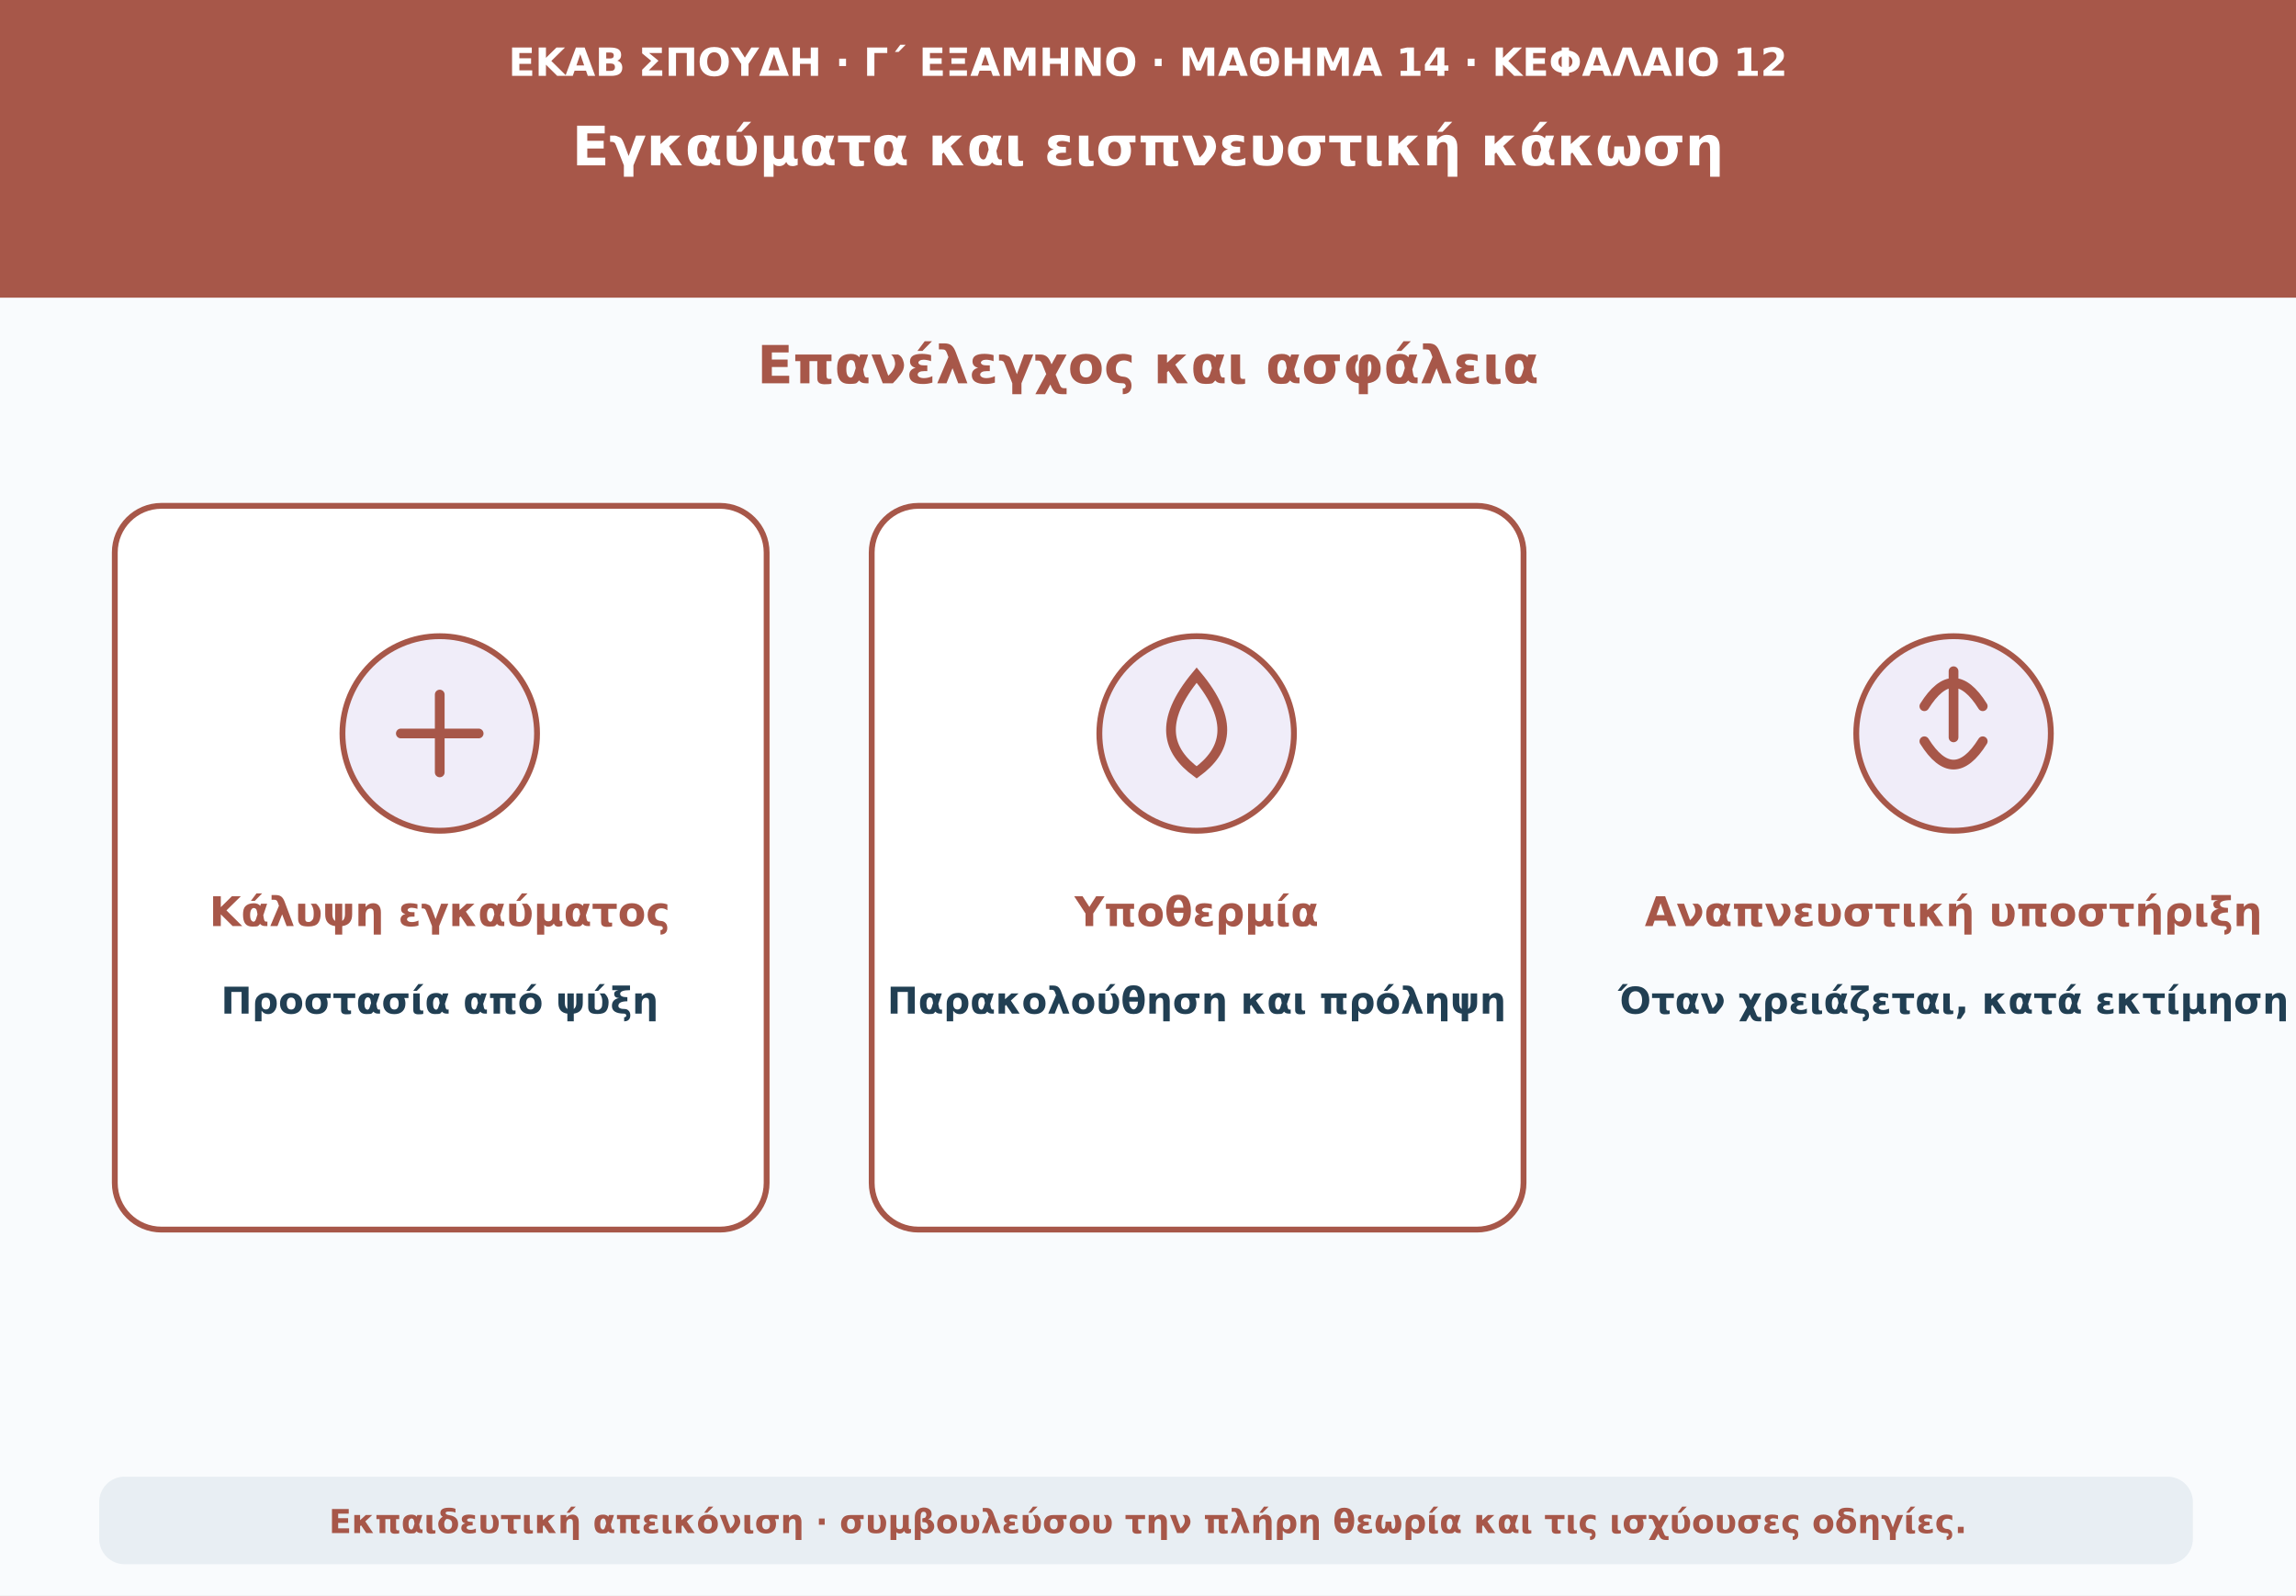
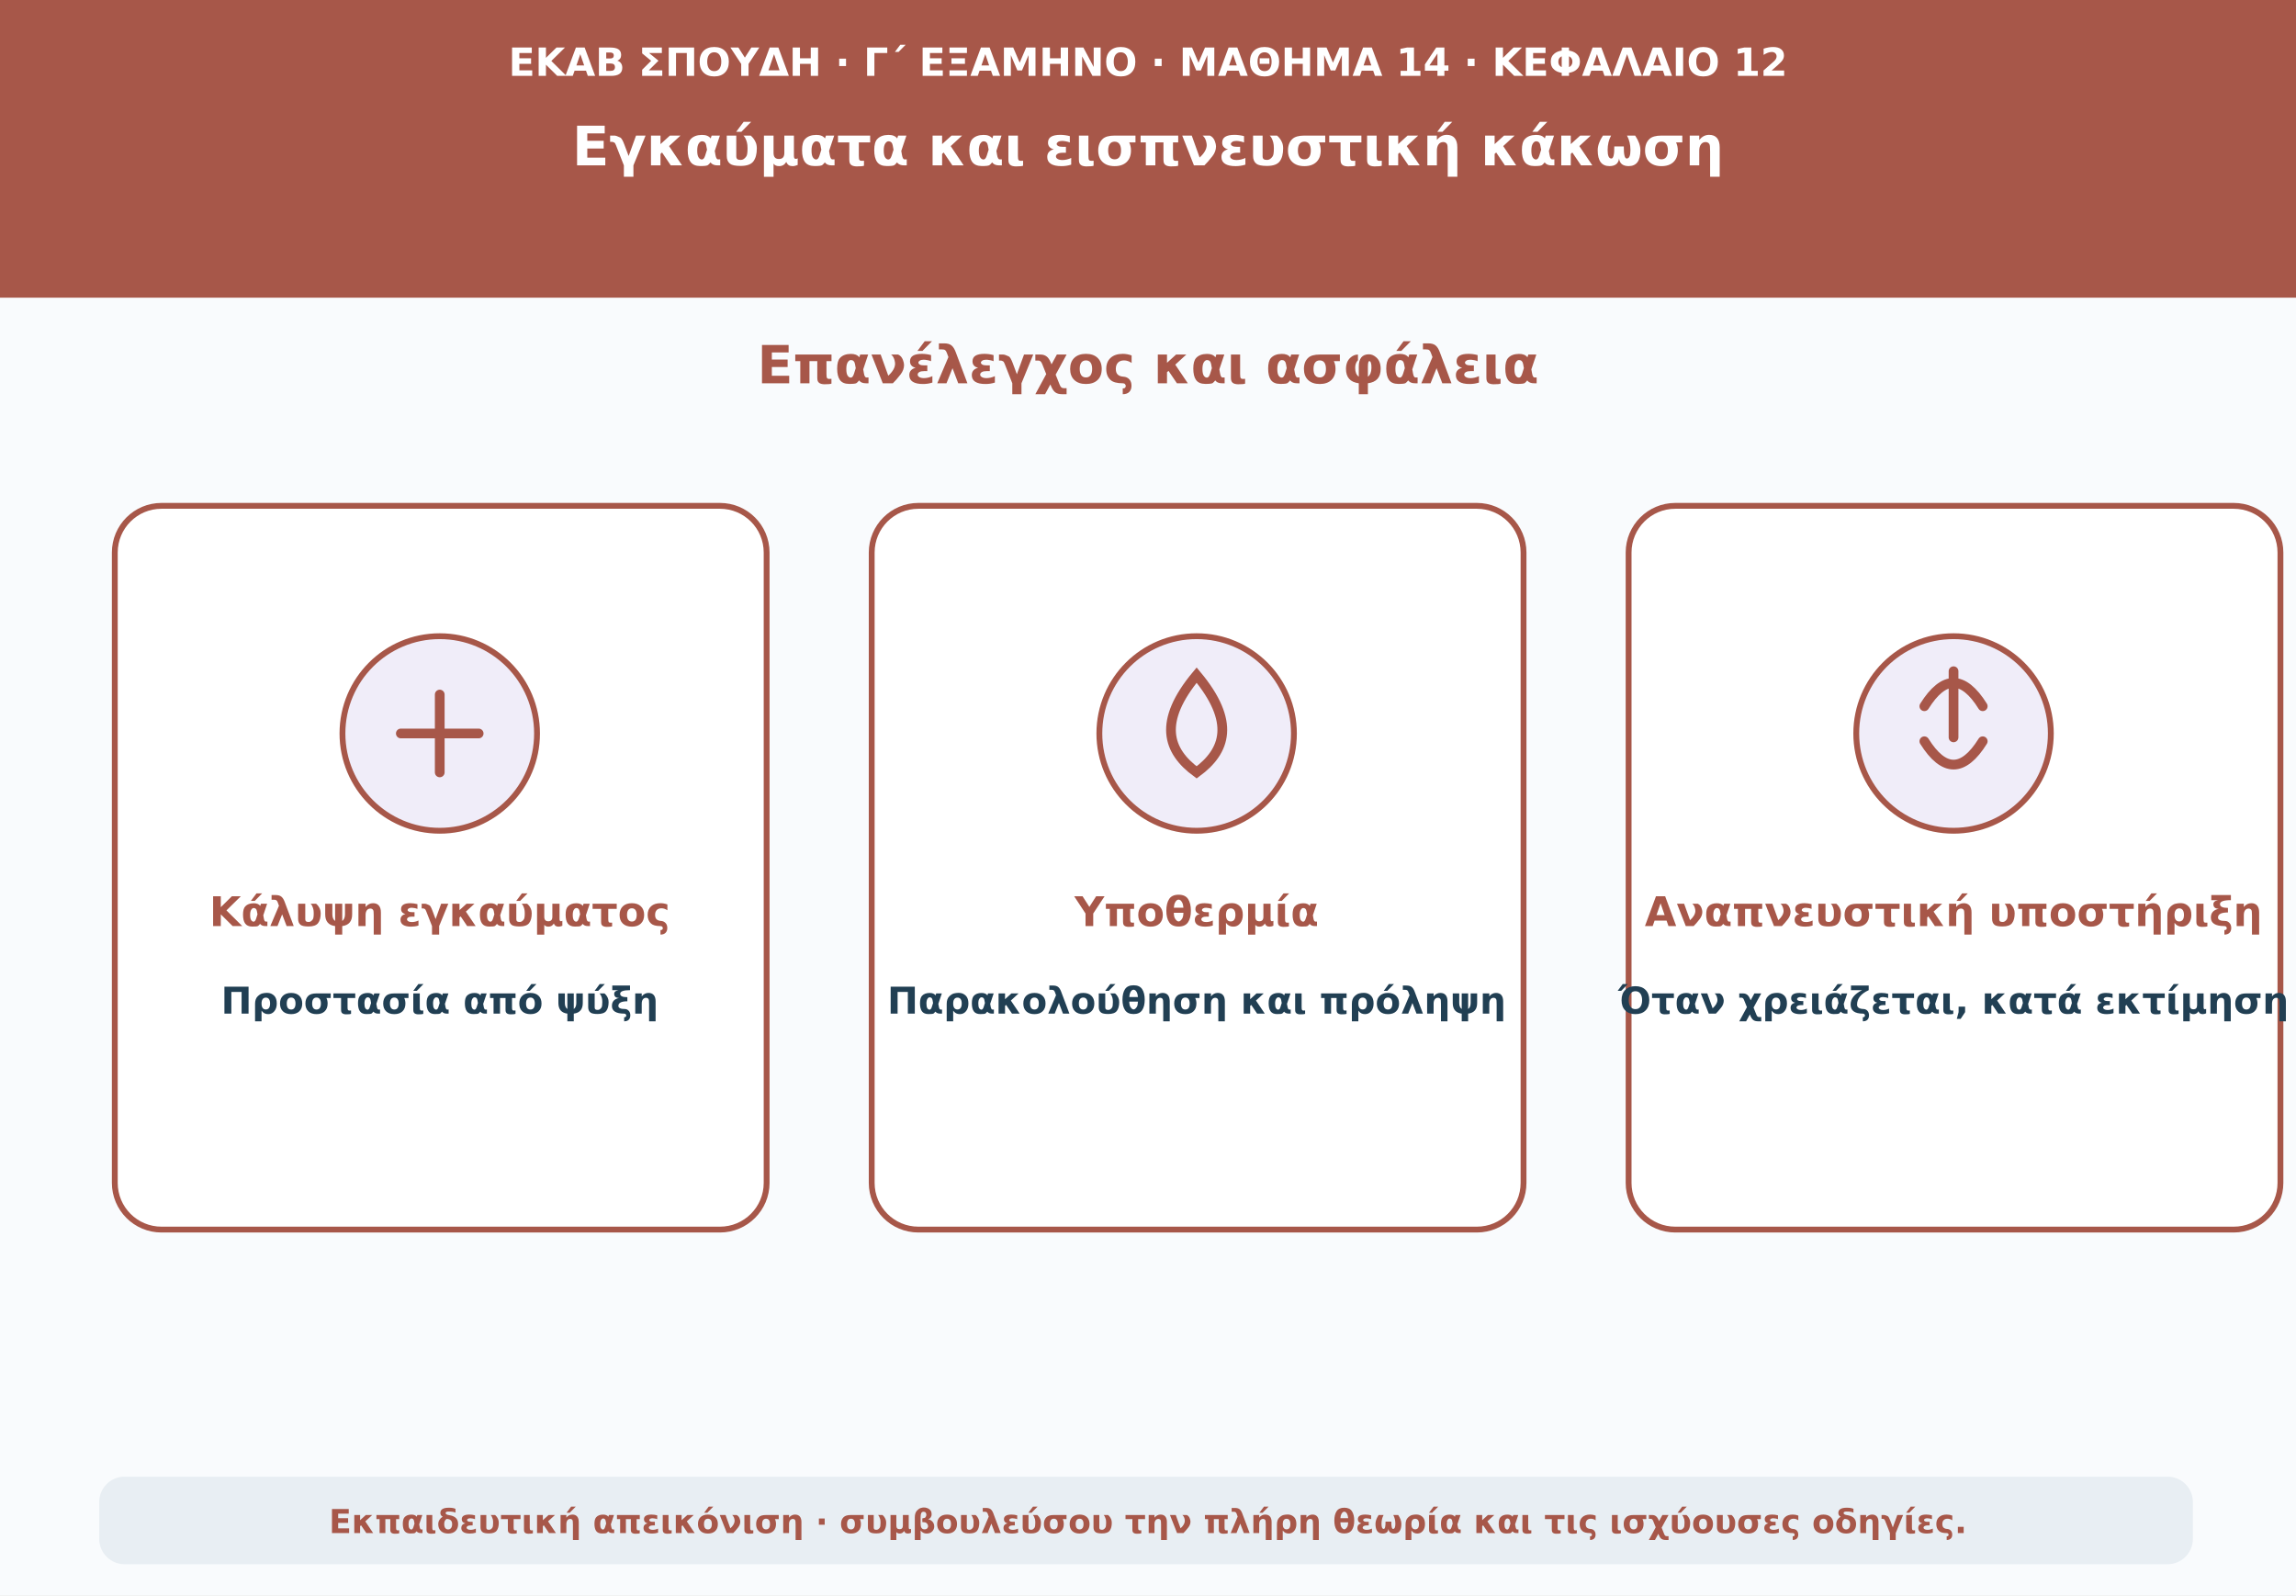
<svg xmlns="http://www.w3.org/2000/svg" viewBox="0 0 1180 820" role="img" aria-labelledby="t d">
  <rect width="1180" height="820" fill="#f9fbfd" />
  <path d="M0 0H1180V153H0Z" fill="#a75749" />
  <text x="590" y="39" text-anchor="middle" font-family="DejaVu Sans,Arial,sans-serif" font-size="20" font-weight="690" fill="#ffffff">ΕΚΑΒ ΣΠΟΥΔΗ · Γ΄ ΕΞΑΜΗΝΟ · ΜΑΘΗΜΑ 14 · ΚΕΦΑΛΑΙΟ 12</text>
  <text x="590" y="85" text-anchor="middle" font-family="DejaVu Sans,Arial,sans-serif" font-size="28" font-weight="760" fill="#ffffff">Εγκαύματα και εισπνευστική κάκωση</text>
  <text x="590" y="197" text-anchor="middle" font-family="DejaVu Sans,Arial,sans-serif" font-size="27" font-weight="740" fill="#a75749">Επανέλεγχος και ασφάλεια</text>
  <rect x="59" y="260" width="335" height="372" rx="24" fill="#ffffff" stroke="#a75749" stroke-width="3" />
  <circle cx="226" cy="377" r="50" fill="#f0edf9" stroke="#a75749" stroke-width="3" />
  <path d="M206 377h40m-20-20v40" stroke="#a75749" stroke-width="5" stroke-linecap="round" />
  <text x="226" y="476" text-anchor="middle" font-family="DejaVu Sans,Arial,sans-serif" font-size="21" font-weight="700" fill="#a75749">Κάλυψη εγκαύματος</text>
  <text x="226" y="521" text-anchor="middle" font-family="DejaVu Sans,Arial,sans-serif" font-size="19" font-weight="650" fill="#213f53">Προστασία από ψύξη</text>
  <rect x="448" y="260" width="335" height="372" rx="24" fill="#ffffff" stroke="#a75749" stroke-width="3" />
  <circle cx="615" cy="377" r="50" fill="#f0edf9" stroke="#a75749" stroke-width="3" />
  <path d="M615 347c-20 24-15 39 0 50 15-11 20-26 0-50z" fill="none" stroke="#a75749" stroke-width="5" />
  <text x="615" y="476" text-anchor="middle" font-family="DejaVu Sans,Arial,sans-serif" font-size="21" font-weight="700" fill="#a75749">Υποθερμία</text>
  <text x="615" y="521" text-anchor="middle" font-family="DejaVu Sans,Arial,sans-serif" font-size="19" font-weight="650" fill="#213f53">Παρακολούθηση και πρόληψη</text>
+   <rect x="837" y="260" width="335" height="372" rx="24" fill="#ffffff" stroke="#a75749" stroke-width="3" />
  <circle cx="1004" cy="377" r="50" fill="#f0edf9" stroke="#a75749" stroke-width="3" />
  <path d="M1004 345v34m-15-16q15-24 30 0m-30 18q15 24 30 0" fill="none" stroke="#a75749" stroke-width="5" stroke-linecap="round" />
  <text x="1004" y="476" text-anchor="middle" font-family="DejaVu Sans,Arial,sans-serif" font-size="21" font-weight="700" fill="#a75749">Αναπνευστική υποστήριξη</text>
  <text x="1004" y="521" text-anchor="middle" font-family="DejaVu Sans,Arial,sans-serif" font-size="19" font-weight="650" fill="#213f53">Όταν χρειάζεται, κατά εκτίμηση</text>
  <rect x="51" y="759" width="1076" height="45" rx="13" fill="#e8eef3" />
  <text x="590" y="788" text-anchor="middle" font-family="DejaVu Sans,Arial,sans-serif" font-size="17" font-weight="610" fill="#a75749">Εκπαιδευτική απεικόνιση · συμβουλεύσου την πλήρη θεωρία και τις ισχύουσες οδηγίες.</text>
</svg>
